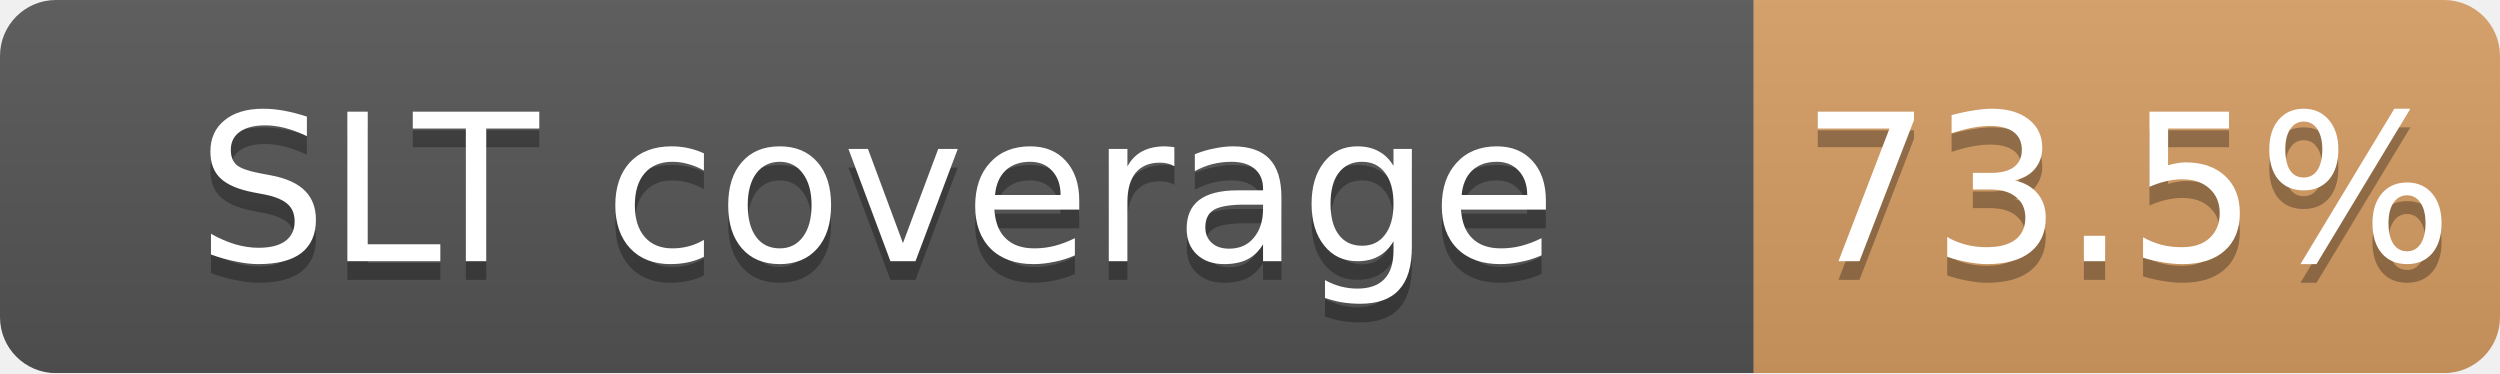
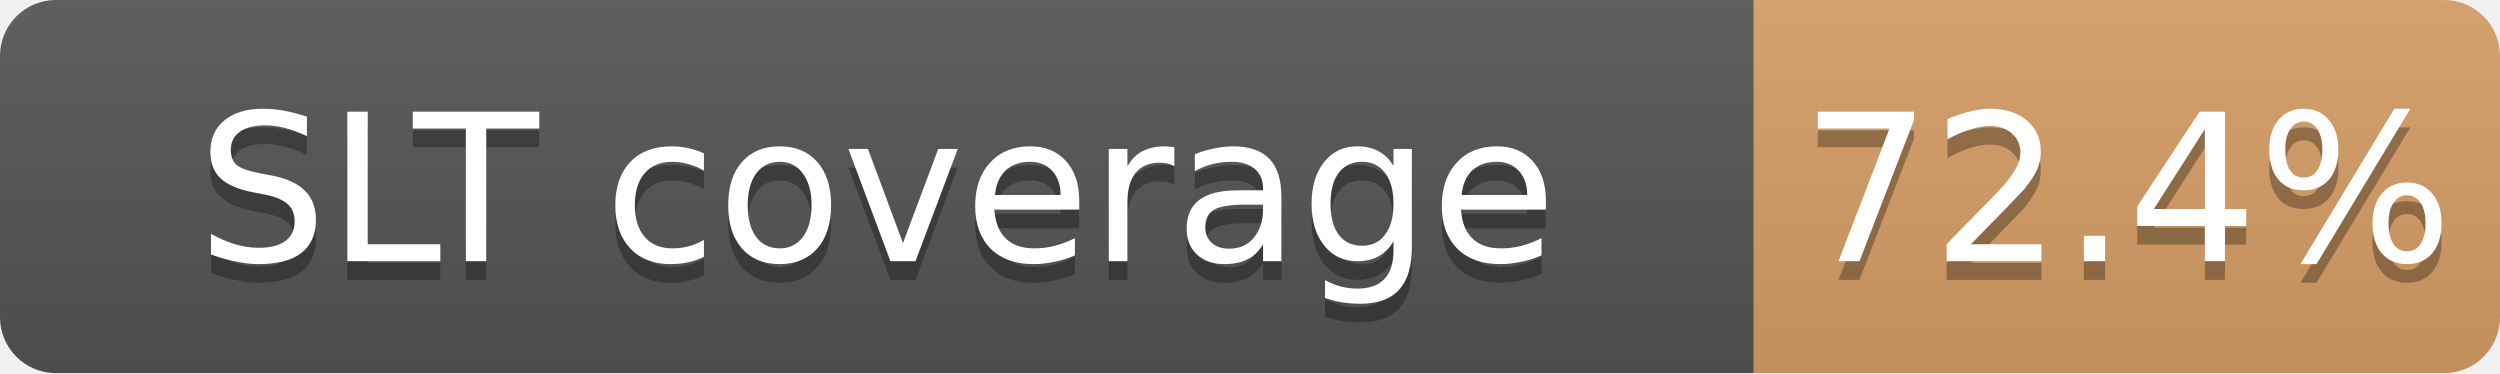
<svg xmlns="http://www.w3.org/2000/svg" width="134" height="20">
  <linearGradient id="b" x2="0" y2="100%">
    <stop offset="0" stop-color="#bbb" stop-opacity=".1" />
    <stop offset="1" stop-opacity=".1" />
  </linearGradient>
  <mask id="a">
    <rect width="134" height="20" rx="3" fill="#fff" />
  </mask>
  <g mask="url(#a)">
    <path fill="#555" d="M0 0h94v20H0z" />
-     <path fill="#CD7F32" fill-opacity="0.73" d="M94 0h40v20H94z" />
+     <path fill="#CD7F32" fill-opacity="0.72" d="M94 0h40v20H94z" />
    <path fill="url(#b)" d="M0 0h134v20H0z" />
  </g>
  <g fill="#fff" text-anchor="middle" font-family="DejaVu Sans,Verdana,Geneva,sans-serif" font-size="11">
    <text x="47.0" y="15" fill="#010101" fill-opacity=".3">SLT coverage</text>
    <text x="47.0" y="14">SLT coverage</text>
-     <text x="114.0" y="15" fill="#010101" fill-opacity=".3">73.5%</text>
-     <text x="114.0" y="14">73.5%</text>
+     <text x="114.0" y="15" fill="#010101" fill-opacity=".3">72.4%</text>
+     <text x="114.0" y="14">72.4%</text>
  </g>
</svg>
